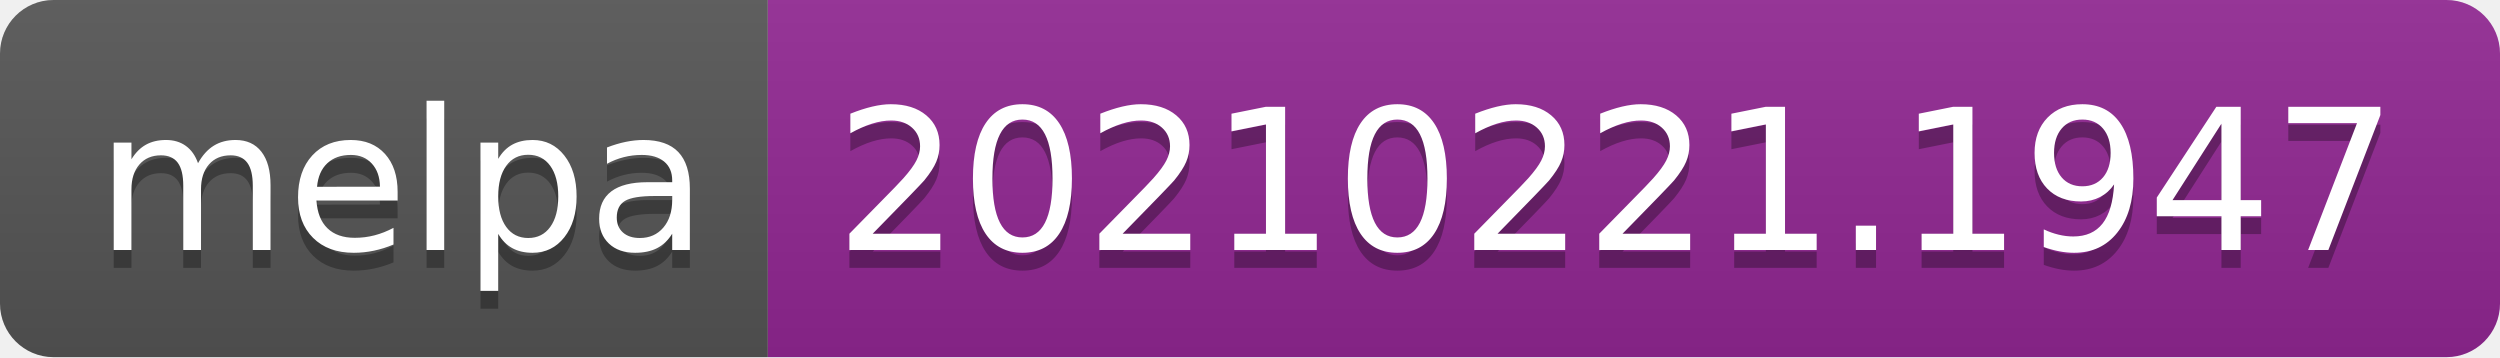
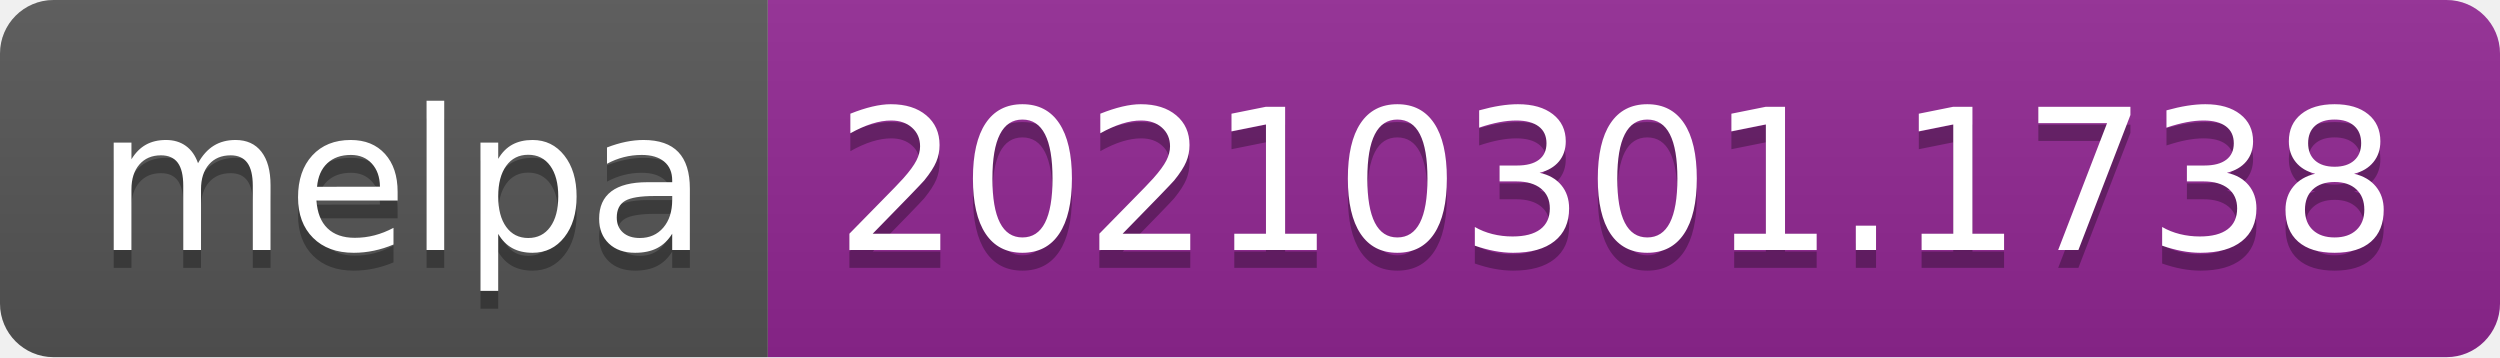
- <svg xmlns="http://www.w3.org/2000/svg" width="140" height="20" role="img" aria-label="melpa: 20210221.1947">
+ <svg xmlns="http://www.w3.org/2000/svg" width="140" height="20" role="img" aria-label="melpa: 20210301.1738">
  <linearGradient id="s" x2="0" y2="100%">
    <stop offset="0" stop-color="#bbb" stop-opacity=".1" />
    <stop offset="1" stop-opacity=".1" />
  </linearGradient>
  <clipPath id="r">
    <rect width="140" height="20" rx="3" fill="#fff" />
  </clipPath>
  <g clip-path="url(#r)">
    <rect width="43" height="20" fill="#555" />
    <rect x="43" width="97" height="20" fill="#922793" />
    <rect width="140" height="20" fill="url(#s)" />
  </g>
  <g fill="#fff" text-anchor="middle" font-family="Verdana,Geneva,DejaVu Sans,sans-serif" text-rendering="geometricPrecision" font-size="110">
    <text aria-hidden="true" x="225" y="150" fill="#010101" fill-opacity=".3" transform="scale(.1)" textLength="330">melpa</text>
    <text x="225" y="140" transform="scale(.1)" fill="#fff" textLength="330">melpa</text>
-     <text aria-hidden="true" x="905" y="150" fill="#010101" fill-opacity=".3" transform="scale(.1)" textLength="870">20210221.1947</text>
-     <text x="905" y="140" transform="scale(.1)" fill="#fff" textLength="870">20210221.1947</text>
+     <text aria-hidden="true" x="905" y="150" fill="#010101" fill-opacity=".3" transform="scale(.1)" textLength="870">20210301.1738</text>
+     <text x="905" y="140" transform="scale(.1)" fill="#fff" textLength="870">20210301.1738</text>
  </g>
</svg>
